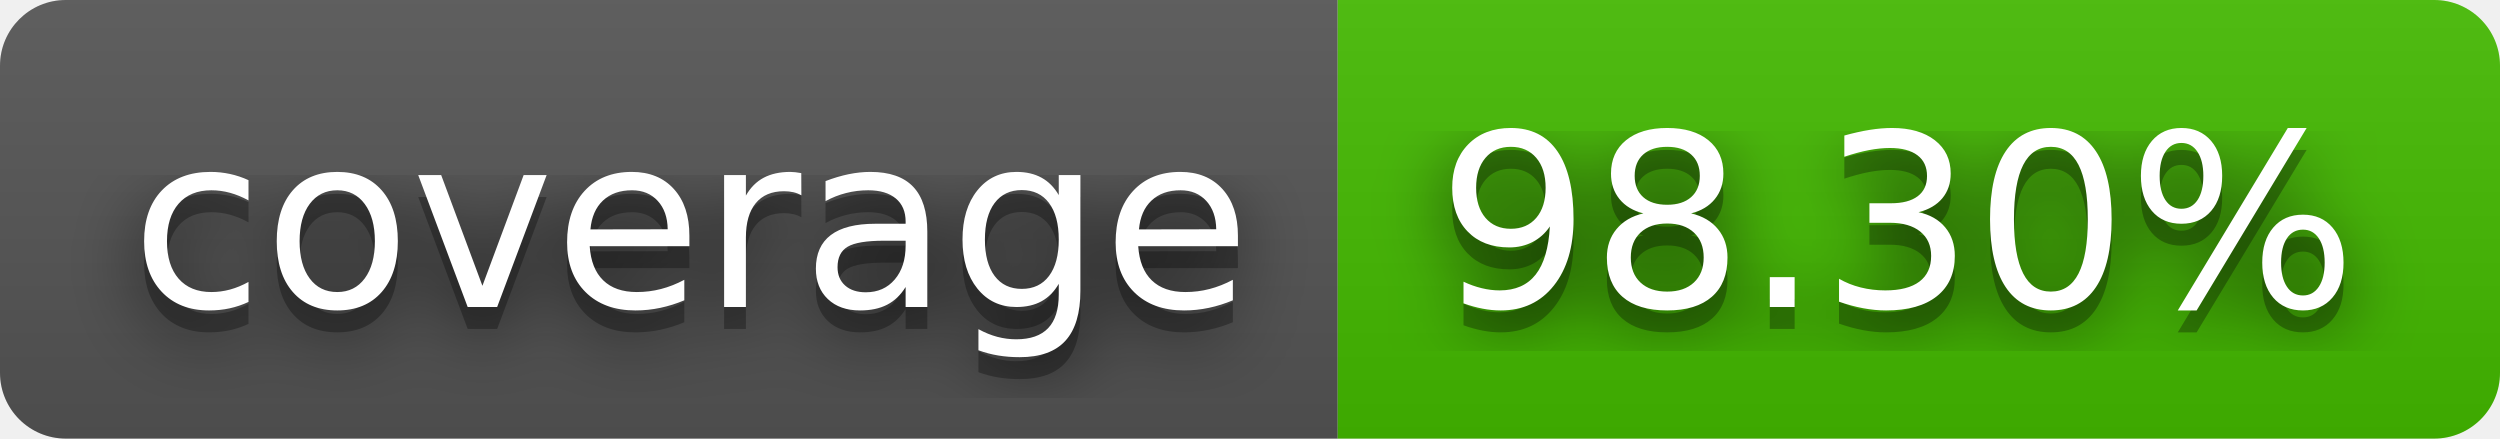
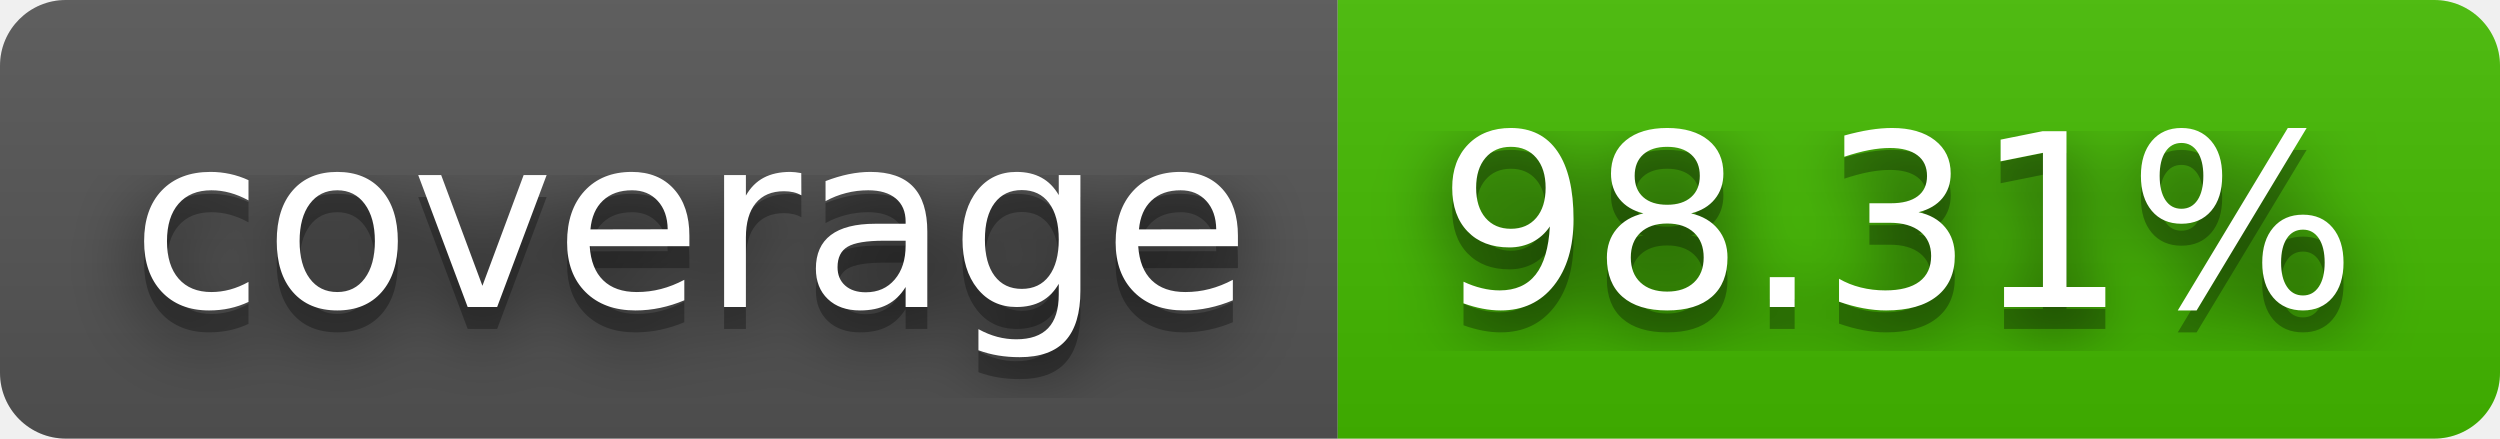
- <svg xmlns="http://www.w3.org/2000/svg" width="114" height="20" role="img" aria-label="coverage: 98.30%">
+ <svg xmlns="http://www.w3.org/2000/svg" width="114" height="20" role="img" aria-label="coverage: 98.31%">
  <filter id="blur">
    <feGaussianBlur stdDeviation="16" />
  </filter>
  <linearGradient id="s" x2="0" y2="100%">
    <stop offset="0" stop-color="#bbb" stop-opacity=".1" />
    <stop offset="1" stop-opacity=".1" />
  </linearGradient>
  <clipPath id="r">
    <rect width="114" height="20" rx="3" />
  </clipPath>
  <g clip-path="url(#r)">
    <rect width="61" height="20" fill="#555" />
    <rect x="61" width="53" height="20" fill="#4b0" />
    <rect width="114" height="20" fill="url(#s)" />
  </g>
  <g fill="#fff" text-anchor="middle" font-family="Verdana,Geneva,DejaVu Sans,sans-serif" text-rendering="geometricPrecision" font-size="110">
    <g transform="scale(.1)">
      <g aria-hidden="true" fill="#010101">
        <text x="315" y="150" fill-opacity=".8" filter="url(#blur)" textLength="510">coverage</text>
        <text x="315" y="150" fill-opacity=".3" textLength="510">coverage</text>
      </g>
      <text x="315" y="140" textLength="510">coverage</text>
    </g>
    <g transform="scale(.1)">
      <g aria-hidden="true" fill="#010101">
-         <text x="865" y="150" fill-opacity=".8" filter="url(#blur)" textLength="430">98.30%</text>
-         <text x="865" y="150" fill-opacity=".3" textLength="430">98.30%</text>
+         <text x="865" y="150" fill-opacity=".8" filter="url(#blur)" textLength="430">98.31%</text>
+         <text x="865" y="150" fill-opacity=".3" textLength="430">98.31%</text>
      </g>
-       <text x="865" y="140" textLength="430">98.30%</text>
+       <text x="865" y="140" textLength="430">98.31%</text>
    </g>
  </g>
</svg>
